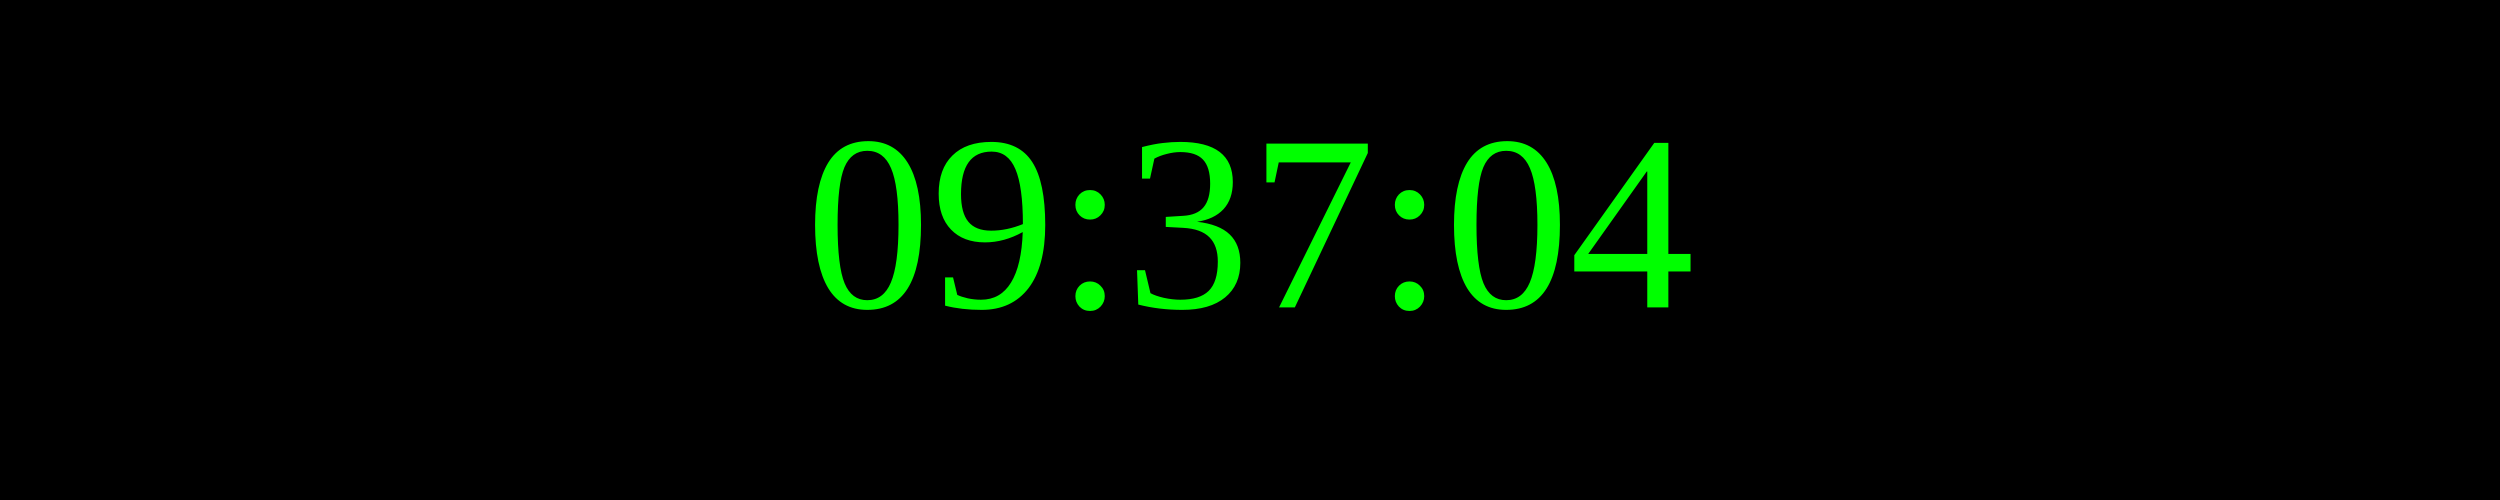
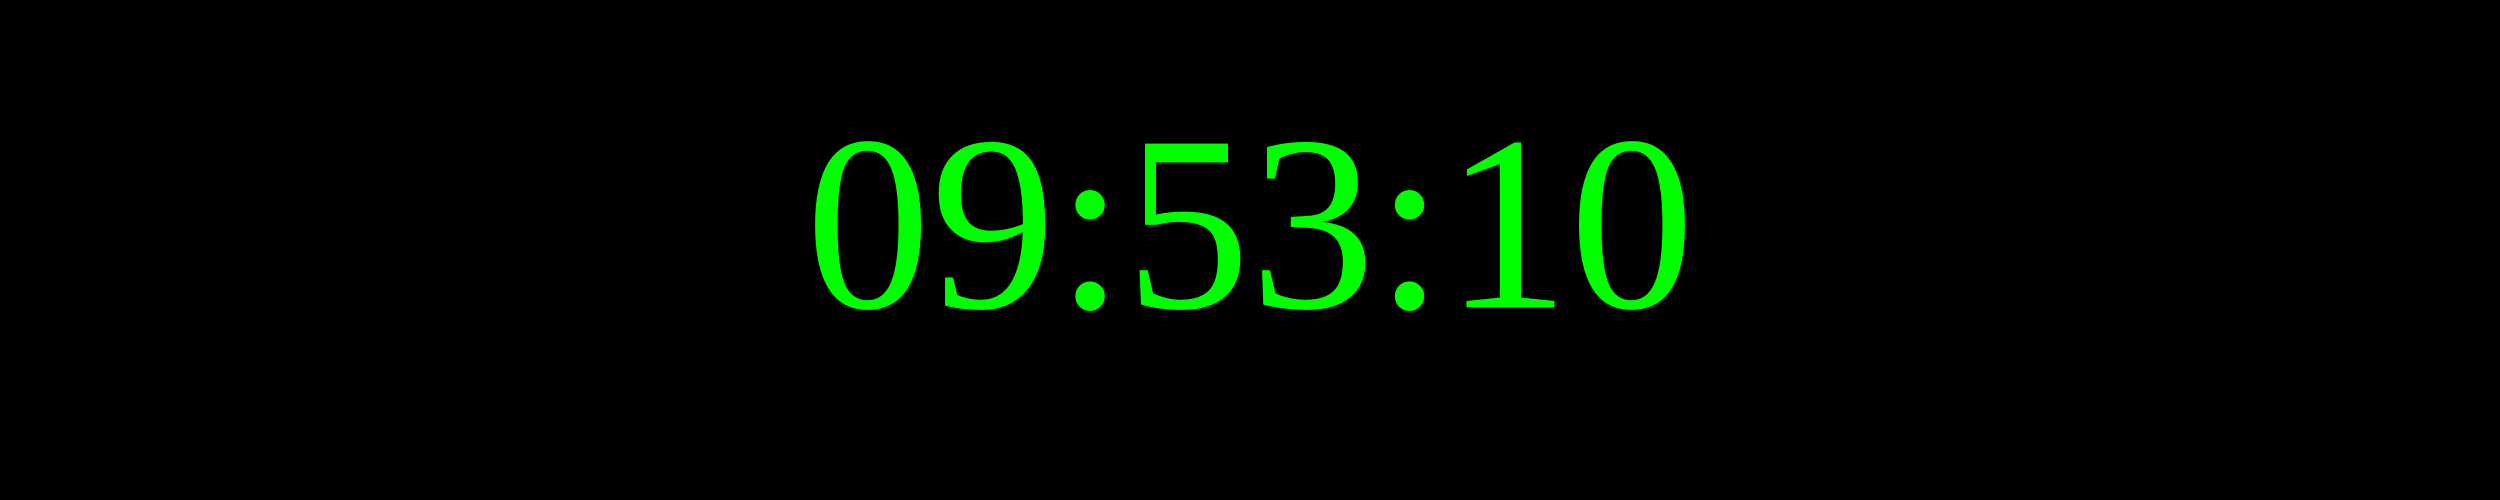
<svg xmlns="http://www.w3.org/2000/svg" width="250" height="50">
  <rect width="100%" height="100%" fill="black" />
  <text x="50%" y="50%" font-size="25" fill="lime" text-anchor="middle" dominant-baseline="middle">
- 09:37:04
+ 09:53:10
</text>
</svg>
